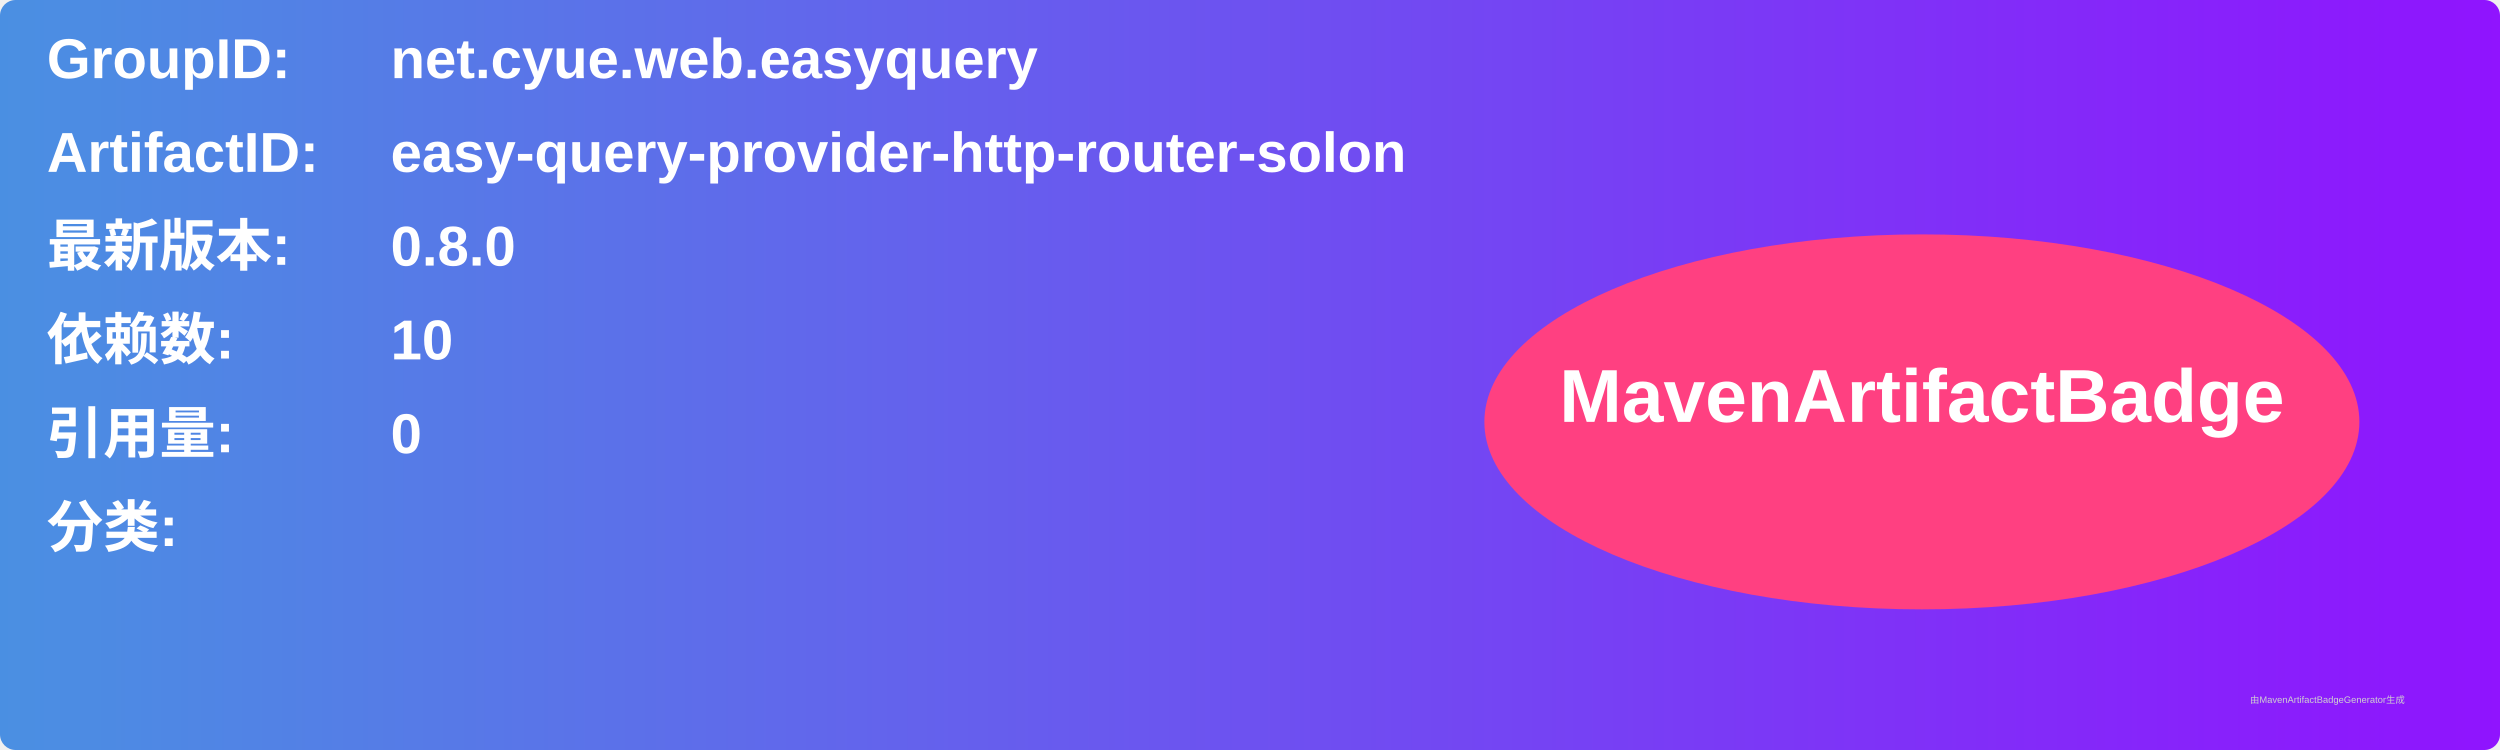
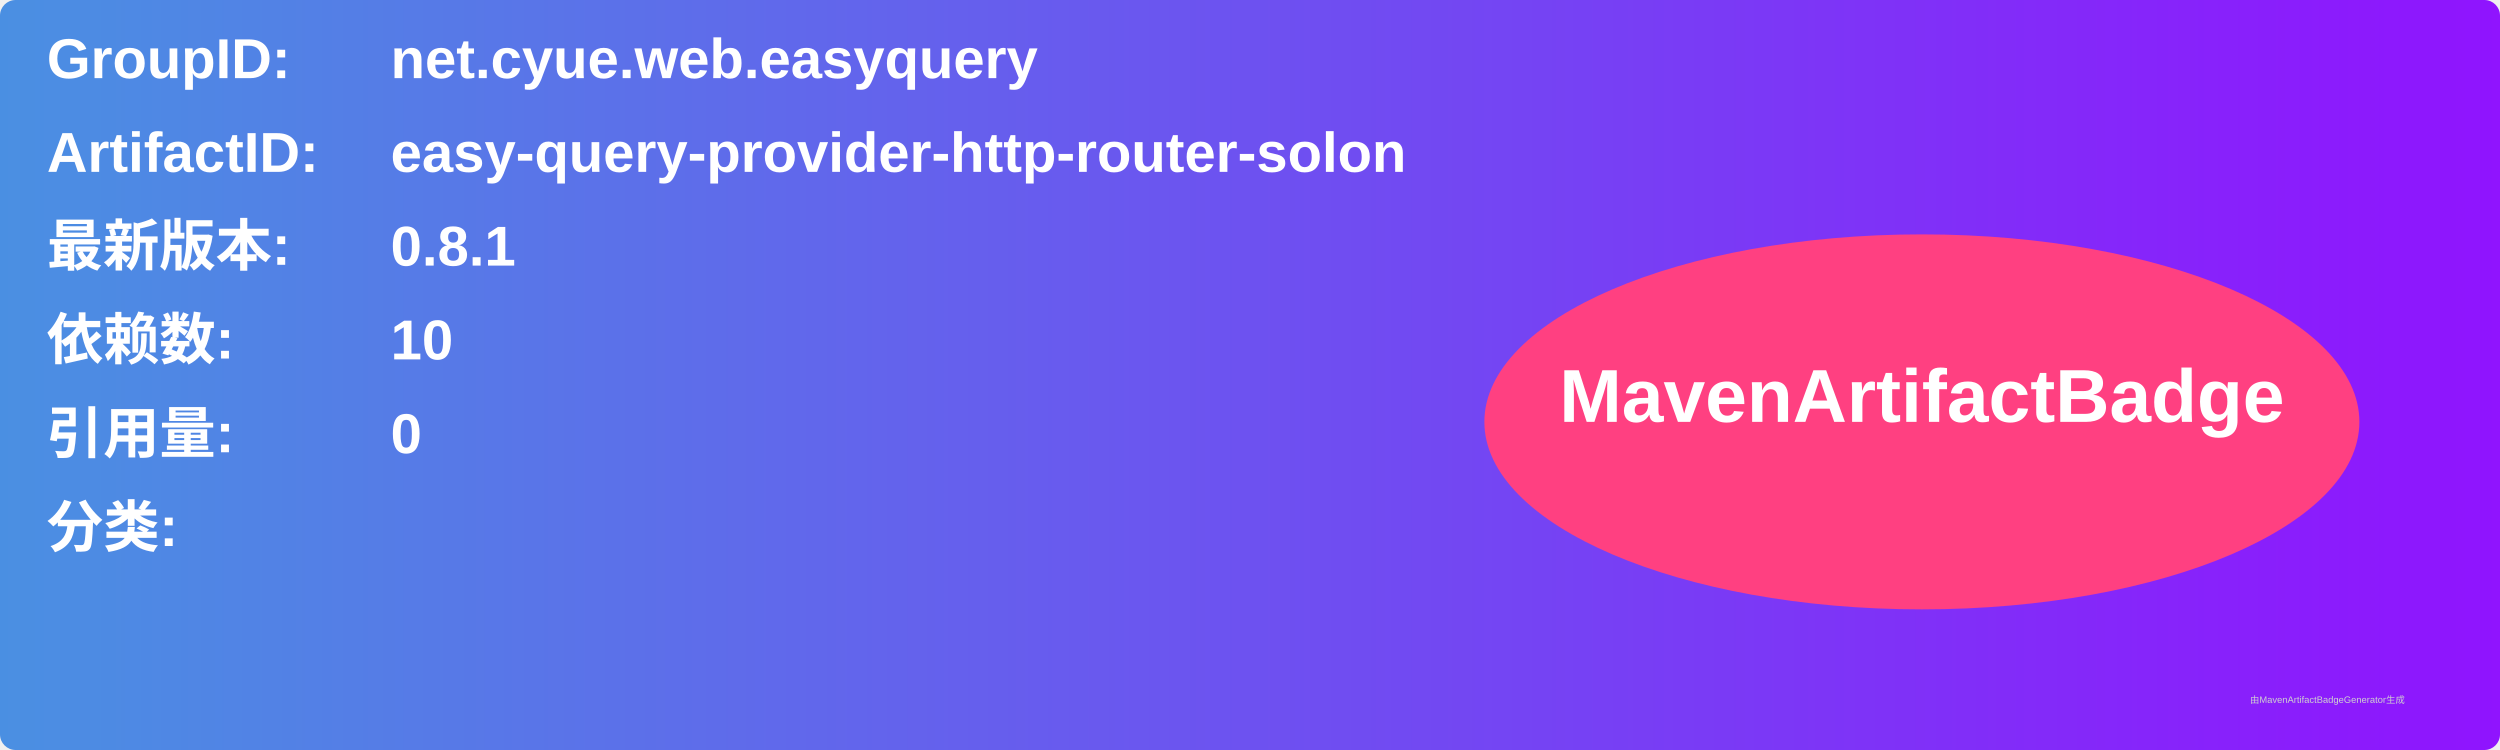
<svg xmlns="http://www.w3.org/2000/svg" width="800" height="240" viewBox="0 0 800 240">
  <linearGradient id="grad" x1="0%" y1="0%" x2="100%" y2="0%">
    <stop offset="0%" stop-color="#4a90e2" />
    <stop offset="100%" stop-color="#9013fe" />
  </linearGradient>
  <rect width="100%" height="100%" rx="5" ry="5" fill="url(#grad)" />
  <g transform="translate(15, 15)">
    <text x="0" y="10" font-family="Arial" font-size="18" fill="white" font-weight="bold" width="260">GroupID:</text>
    <text x="110" y="10" font-family="Arial" font-size="18" fill="white" font-weight="bold" width="460">net.cyue.web.easyquery</text>
    <text x="0" y="40" font-family="Arial" font-size="18" fill="white" font-weight="bold" width="260">ArtifactID:</text>
    <text x="110" y="40" font-family="Arial" font-size="18" fill="white" font-weight="bold" width="460">easy-query-provider-http-router-solon</text>
    <text x="0" y="70" font-family="Arial" font-size="18" fill="white" font-weight="bold">最新版本:</text>
    <text x="110" y="70" font-family="Arial" font-size="18" fill="white" font-weight="bold">
-       <tspan font-weight="bold">0.8.0</tspan>
+       <tspan font-weight="bold">0.8.1</tspan>
    </text>
    <text x="0" y="100" font-family="Arial" font-size="18" fill="white" font-weight="bold">依赖数: </text>
    <text x="110" y="100" font-family="Arial" font-size="18" fill="white">
      <tspan font-weight="bold">10</tspan>
    </text>
    <text x="0" y="130" font-family="Arial" font-size="18" fill="white" font-weight="bold">引用量: </text>
    <text x="110" y="130" font-family="Arial" font-size="18" fill="white">
      <tspan font-weight="bold">0</tspan>
    </text>
    <text x="0" y="160" font-family="Arial" font-size="18" fill="white" font-weight="bold">分类:</text>
    <text x="10" y="190" font-family="Arial" font-size="10" fill="white">
      <tspan font-weight="bold" />
    </text>
    <ellipse cx="600" cy="120" rx="140" ry="60" fill="#ff4081" />
    <text x="600" y="120" text-anchor="middle" font-family="Arial" font-size="24" fill="white" font-weight="bold">MavenArtifactBadge</text>
  </g>
  <text x="720" y="225" font-family="Arial" font-size="3" fill="#d0d0d0">由MavenArtifactBadgeGenerator生成</text>
</svg>
